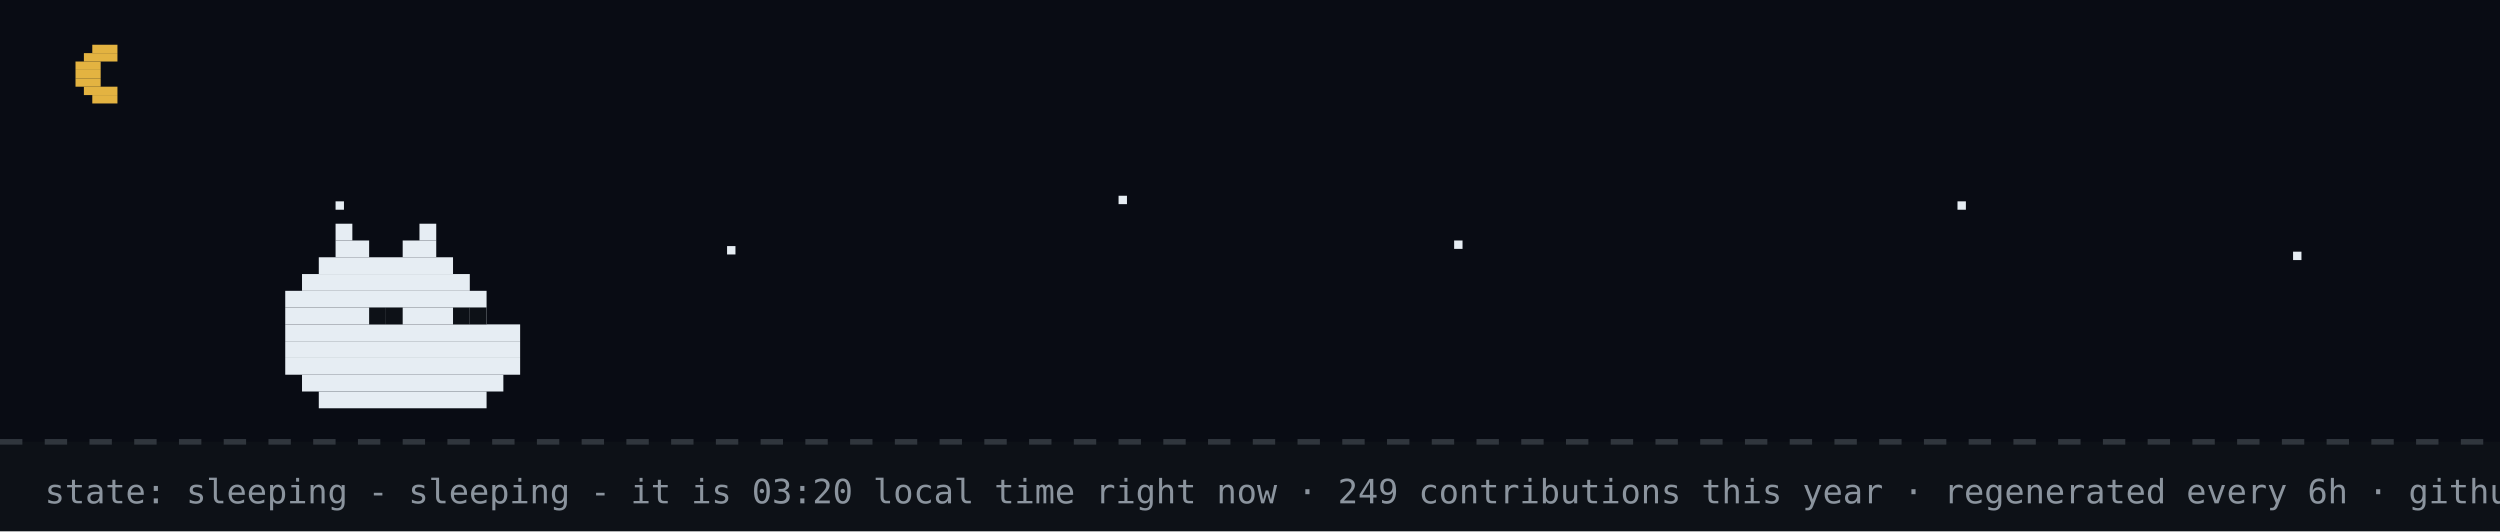
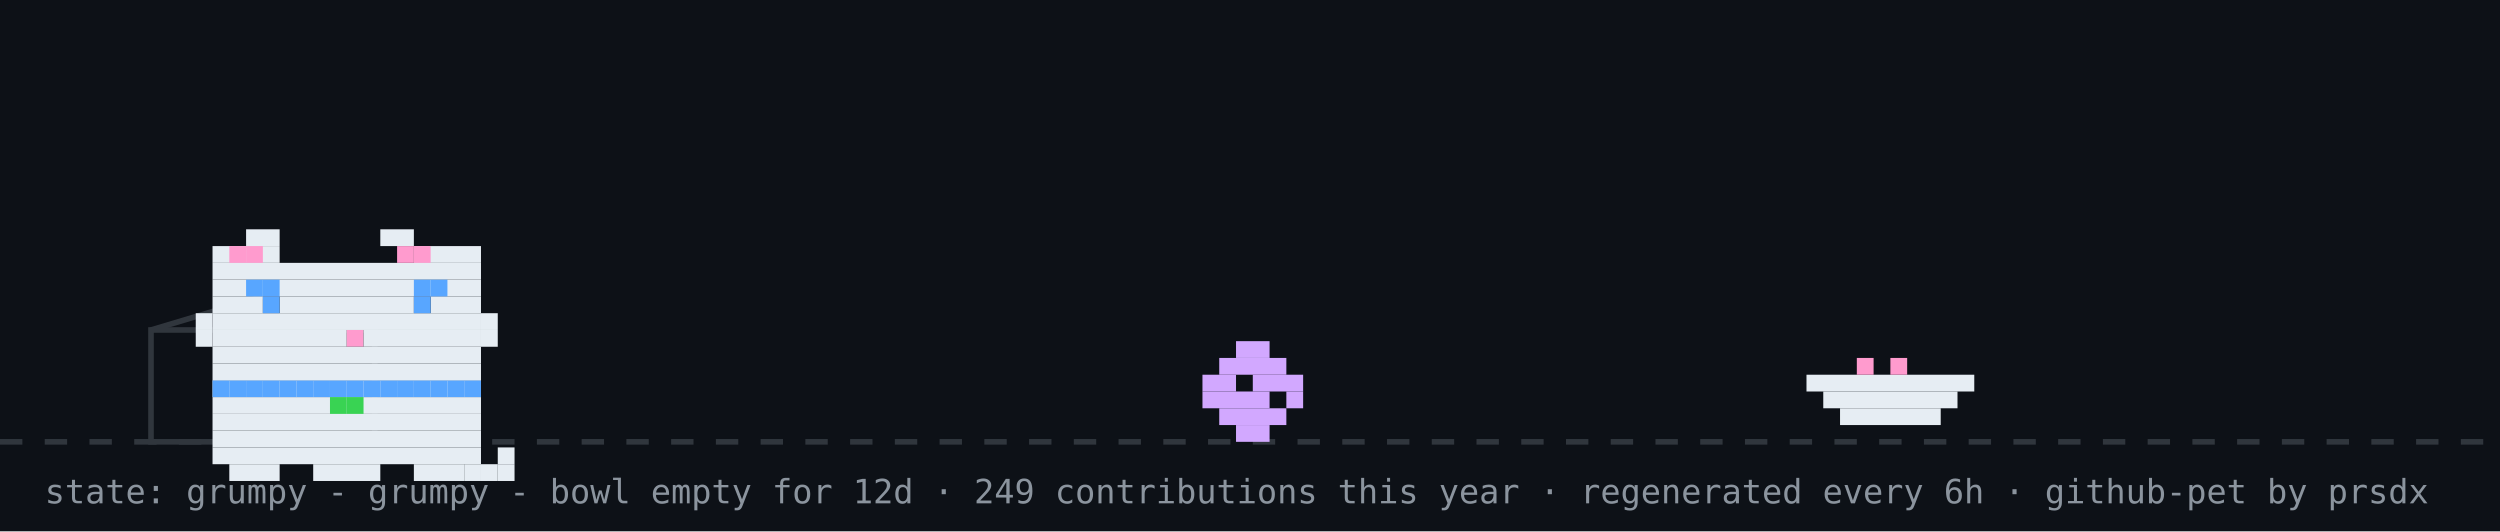
- <svg xmlns="http://www.w3.org/2000/svg" width="894" height="190" viewBox="0 0 894 190" role="img" aria-label="github pet: sleeping">
+ <svg xmlns="http://www.w3.org/2000/svg" width="894" height="190" viewBox="0 0 894 190" role="img" aria-label="github pet: grumpy">
  <rect width="894" height="190" fill="#0d1117" />
-   <rect width="894" height="158" fill="#02060f" opacity="0.4" />
-   <rect x="33" y="16" width="9" height="3" fill="#e3b341" />
-   <rect x="30" y="19" width="12" height="3" fill="#e3b341" />
-   <rect x="27" y="22" width="9" height="3" fill="#e3b341" />
-   <rect x="27" y="25" width="9" height="3" fill="#e3b341" />
-   <rect x="27" y="28" width="9" height="3" fill="#e3b341" />
-   <rect x="30" y="31" width="12" height="3" fill="#e3b341" />
-   <rect x="33" y="34" width="9" height="3" fill="#e3b341" />
-   <rect x="120" y="72" width="3" height="3" fill="#e6edf3">
-     <animate attributeName="opacity" values="1;0.2;1" dur="2.2s" begin="0s" repeatCount="indefinite" />
-   </rect>
-   <rect x="260" y="88" width="3" height="3" fill="#e6edf3">
-     <animate attributeName="opacity" values="1;0.2;1" dur="2.2s" begin="0.7s" repeatCount="indefinite" />
-   </rect>
-   <rect x="400" y="70" width="3" height="3" fill="#e6edf3">
-     <animate attributeName="opacity" values="1;0.2;1" dur="2.2s" begin="1.3s" repeatCount="indefinite" />
-   </rect>
-   <rect x="520" y="86" width="3" height="3" fill="#e6edf3">
-     <animate attributeName="opacity" values="1;0.2;1" dur="2.2s" begin="0.4s" repeatCount="indefinite" />
-   </rect>
-   <rect x="700" y="72" width="3" height="3" fill="#e6edf3">
-     <animate attributeName="opacity" values="1;0.2;1" dur="2.2s" begin="1.7s" repeatCount="indefinite" />
-   </rect>
-   <rect x="820" y="90" width="3" height="3" fill="#e6edf3">
-     <animate attributeName="opacity" values="1;0.2;1" dur="2.2s" begin="1s" repeatCount="indefinite" />
-   </rect>
  <line x1="0" y1="158" x2="894" y2="158" stroke="#30363d" stroke-width="2" stroke-dasharray="8 8" />
-   <rect x="120" y="80" width="6" height="6" fill="#e6edf3" />
-   <rect x="150" y="80" width="6" height="6" fill="#e6edf3" />
-   <rect x="120" y="86" width="12" height="6" fill="#e6edf3" />
-   <rect x="144" y="86" width="12" height="6" fill="#e6edf3" />
-   <rect x="114" y="92" width="48" height="6" fill="#e6edf3" />
-   <rect x="108" y="98" width="60" height="6" fill="#e6edf3" />
-   <rect x="102" y="104" width="72" height="6" fill="#e6edf3" />
-   <rect x="102" y="110" width="72" height="6" fill="#e6edf3" />
-   <rect x="102" y="116" width="84" height="6" fill="#e6edf3" />
-   <rect x="102" y="122" width="84" height="6" fill="#e6edf3" />
-   <rect x="102" y="128" width="84" height="6" fill="#e6edf3" />
-   <rect x="108" y="134" width="72" height="6" fill="#e6edf3" />
-   <rect x="114" y="140" width="60" height="6" fill="#e6edf3" />
-   <rect x="132" y="110" width="6" height="6" fill="#0d1117" />
-   <rect x="138" y="110" width="6" height="6" fill="#0d1117" />
-   <rect x="162" y="110" width="6" height="6" fill="#0d1117" />
-   <rect x="168" y="110" width="6" height="6" fill="#0d1117" />
-   <text x="170" y="80" font-family="monospace" font-size="12" fill="#58a6ff" opacity="0">z<animateTransform attributeName="transform" type="translate" values="0 0;8 -26" dur="3s" begin="0s" repeatCount="indefinite" />
-     <animate attributeName="opacity" values="0;1;1;0" keyTimes="0;0.25;0.75;1" dur="3s" begin="0s" repeatCount="indefinite" />
-   </text>
-   <text x="184" y="80" font-family="monospace" font-size="15" fill="#58a6ff" opacity="0">z<animateTransform attributeName="transform" type="translate" values="0 0;8 -26" dur="3s" begin="1s" repeatCount="indefinite" />
-     <animate attributeName="opacity" values="0;1;1;0" keyTimes="0;0.25;0.75;1" dur="3s" begin="1s" repeatCount="indefinite" />
-   </text>
-   <text x="200" y="80" font-family="monospace" font-size="18" fill="#58a6ff" opacity="0">z<animateTransform attributeName="transform" type="translate" values="0 0;8 -26" dur="3s" begin="2s" repeatCount="indefinite" />
-     <animate attributeName="opacity" values="0;1;1;0" keyTimes="0;0.25;0.75;1" dur="3s" begin="2s" repeatCount="indefinite" />
-   </text>
-   <text x="16" y="180" font-family="monospace" font-size="12" fill="#8b949e">state: sleeping - sleeping - it is 03:20 local time right now · 249 contributions this year · regenerated every 6h · github-pet by prsdx</text>
+   <rect x="54" y="118" width="80" height="40" fill="none" stroke="#30363d" stroke-width="2" />
+   <line x1="54" y1="118" x2="94" y2="106" stroke="#30363d" stroke-width="2" />
+   <g transform="translate(430,0)">
+     <g>
+       <animateTransform attributeName="transform" type="translate" values="0 0;0 0;52 -10;52 0;52 0;0 0" keyTimes="0;0.660;0.690;0.780;0.860;1" dur="32s" begin="0s" repeatCount="indefinite" />
+       <rect x="12" y="122" width="12" height="6" fill="#d2a8ff" />
+       <rect x="6" y="128" width="24" height="6" fill="#d2a8ff" />
+       <rect x="0" y="134" width="12" height="6" fill="#d2a8ff" />
+       <rect x="18" y="134" width="18" height="6" fill="#d2a8ff" />
+       <rect x="0" y="140" width="24" height="6" fill="#d2a8ff" />
+       <rect x="30" y="140" width="6" height="6" fill="#d2a8ff" />
+       <rect x="6" y="146" width="24" height="6" fill="#d2a8ff" />
+       <rect x="12" y="152" width="12" height="6" fill="#d2a8ff" />
+     </g>
+   </g>
+   <rect x="646" y="134" width="60" height="6" fill="#e6edf3" />
+   <rect x="652" y="140" width="48" height="6" fill="#e6edf3" />
+   <rect x="658" y="146" width="36" height="6" fill="#e6edf3" />
+   <rect x="664" y="128" width="6" height="6" fill="#ff9bce" />
+   <rect x="676" y="128" width="6" height="6" fill="#ff9bce" />
+   <g transform="translate(64,14)">
+     <rect x="12" y="122" width="96" height="6" fill="#e6edf3" />
+     <rect x="12" y="128" width="96" height="6" fill="#e6edf3" />
+     <rect x="12" y="134" width="96" height="6" fill="#e6edf3" />
+     <rect x="12" y="140" width="96" height="6" fill="#e6edf3" />
+     <rect x="12" y="146" width="96" height="6" fill="#e6edf3" />
+     <rect x="18" y="152" width="18" height="6" fill="#e6edf3" />
+     <rect x="48" y="152" width="24" height="6" fill="#e6edf3" />
+     <rect x="84" y="152" width="18" height="6" fill="#e6edf3" />
+     <rect x="12" y="122" width="6" height="6" fill="#58a6ff" />
+     <rect x="18" y="122" width="6" height="6" fill="#58a6ff" />
+     <rect x="24" y="122" width="6" height="6" fill="#58a6ff" />
+     <rect x="30" y="122" width="6" height="6" fill="#58a6ff" />
+     <rect x="36" y="122" width="6" height="6" fill="#58a6ff" />
+     <rect x="42" y="122" width="6" height="6" fill="#58a6ff" />
+     <rect x="48" y="122" width="6" height="6" fill="#58a6ff" />
+     <rect x="54" y="122" width="6" height="6" fill="#58a6ff" />
+     <rect x="60" y="122" width="6" height="6" fill="#58a6ff" />
+     <rect x="66" y="122" width="6" height="6" fill="#58a6ff" />
+     <rect x="72" y="122" width="6" height="6" fill="#58a6ff" />
+     <rect x="78" y="122" width="6" height="6" fill="#58a6ff" />
+     <rect x="84" y="122" width="6" height="6" fill="#58a6ff" />
+     <rect x="90" y="122" width="6" height="6" fill="#58a6ff" />
+     <rect x="96" y="122" width="6" height="6" fill="#58a6ff" />
+     <rect x="102" y="122" width="6" height="6" fill="#58a6ff" />
+     <rect x="54" y="128" width="6" height="6" fill="#39d353" />
+     <rect x="60" y="128" width="6" height="6" fill="#39d353" />
+     <g>
+       <animate attributeName="opacity" values="1;0;1" keyTimes="0;0.5;1" calcMode="discrete" dur="3.2s" repeatCount="indefinite" />
+       <rect x="102" y="152" width="6" height="6" fill="#e6edf3" />
+       <rect x="108" y="152" width="6" height="6" fill="#e6edf3" />
+       <rect x="114" y="152" width="6" height="6" fill="#e6edf3" />
+       <rect x="114" y="146" width="6" height="6" fill="#e6edf3" />
+     </g>
+     <g opacity="0">
+       <animate attributeName="opacity" values="0;1;0" keyTimes="0;0.5;1" calcMode="discrete" dur="3.2s" repeatCount="indefinite" />
+       <rect x="114" y="152" width="6" height="6" fill="#e6edf3" />
+       <rect x="114" y="146" width="6" height="6" fill="#e6edf3" />
+       <rect x="114" y="140" width="6" height="6" fill="#e6edf3" />
+       <rect x="108" y="140" width="6" height="6" fill="#e6edf3" />
+     </g>
+     <g>
+       <rect x="24" y="68" width="12" height="6" fill="#e6edf3" />
+       <rect x="72" y="68" width="12" height="6" fill="#e6edf3" />
+       <rect x="12" y="74" width="24" height="6" fill="#e6edf3" />
+       <rect x="84" y="74" width="24" height="6" fill="#e6edf3" />
+       <rect x="12" y="80" width="96" height="6" fill="#e6edf3" />
+       <rect x="12" y="86" width="96" height="6" fill="#e6edf3" />
+       <rect x="12" y="92" width="18" height="6" fill="#e6edf3" />
+       <rect x="36" y="92" width="48" height="6" fill="#e6edf3" />
+       <rect x="90" y="92" width="18" height="6" fill="#e6edf3" />
+       <rect x="12" y="98" width="96" height="6" fill="#e6edf3" />
+       <rect x="12" y="104" width="48" height="6" fill="#e6edf3" />
+       <rect x="60" y="104" width="6" height="6" fill="#ff9bce" />
+       <rect x="66" y="104" width="42" height="6" fill="#e6edf3" />
+       <rect x="12" y="110" width="96" height="6" fill="#e6edf3" />
+       <rect x="12" y="116" width="96" height="6" fill="#e6edf3" />
+       <rect x="18" y="74" width="6" height="6" fill="#ff9bce" />
+       <rect x="24" y="74" width="6" height="6" fill="#ff9bce" />
+       <rect x="78" y="74" width="6" height="6" fill="#ff9bce" />
+       <rect x="84" y="74" width="6" height="6" fill="#ff9bce" />
+       <rect x="6" y="98" width="6" height="6" fill="#e6edf3" />
+       <rect x="6" y="104" width="6" height="6" fill="#e6edf3" />
+       <rect x="108" y="98" width="6" height="6" fill="#e6edf3" />
+       <rect x="108" y="104" width="6" height="6" fill="#e6edf3" />
+       <g>
+         <animate attributeName="opacity" values="1;0;1" keyTimes="0;0.96;1" calcMode="discrete" dur="4.2s" repeatCount="indefinite" />
+         <rect x="30" y="92" width="6" height="6" fill="#58a6ff" />
+         <rect x="84" y="92" width="6" height="6" fill="#58a6ff" />
+       </g>
+       <g opacity="0">
+         <animate attributeName="opacity" values="0;1;0" keyTimes="0;0.96;1" calcMode="discrete" dur="4.2s" repeatCount="indefinite" />
+         <rect x="30" y="92" width="6" height="6" fill="#0d1117" />
+         <rect x="84" y="92" width="6" height="6" fill="#0d1117" />
+       </g>
+       <rect x="24" y="86" width="6" height="6" fill="#58a6ff" />
+       <rect x="30" y="86" width="6" height="6" fill="#58a6ff" />
+       <rect x="84" y="86" width="6" height="6" fill="#58a6ff" />
+       <rect x="90" y="86" width="6" height="6" fill="#58a6ff" />
+     </g>
+   </g>
+   <g opacity="0">
+     <animate attributeName="opacity" values="0;0;1;1;0;0" keyTimes="0;0.07;0.14;0.85;0.96;1" dur="7s" repeatCount="1" fill="freeze" />
+     <rect x="60" y="12" width="380" height="46" rx="10" fill="#30363d" />
+     <polygon points="110,58 130,58 118,74" fill="#30363d" />
+     <text x="76" y="31" font-family="monospace" font-size="13" fill="#e6edf3">good morning! welcome to shubham's corner</text>
+     <text x="76" y="48" font-family="monospace" font-size="12" fill="#8b949e">scroll down for projects + contact</text>
+     <polygon points="230,66 246,66 238,78" fill="#58a6ff">
+       <animateTransform attributeName="transform" type="translate" values="0 0;0 6;0 0" dur="0.8s" repeatCount="indefinite" />
+     </polygon>
+   </g>
+   <g opacity="0">
+     <animate attributeName="opacity" values="0;0;1;1;0;0" keyTimes="0;0.000;0.040;0.183;0.223;1" dur="18s" begin="5s" repeatCount="indefinite" />
+     <rect x="704" y="14" width="174" height="30" rx="9" fill="#30363d" />
+     <polygon points="730,44 748,44 737,54" fill="#30363d" />
+     <text x="715" y="33" font-family="monospace" font-size="12" fill="#e6edf3">hacking on portfolio</text>
+   </g>
+   <g opacity="0">
+     <animate attributeName="opacity" values="0;0;1;1;0;0" keyTimes="0;0.250;0.290;0.433;0.473;1" dur="18s" begin="5s" repeatCount="indefinite" />
+     <rect x="711.6" y="14" width="166.4" height="30" rx="9" fill="#30363d" />
+     <polygon points="737.6,44 755.6,44 744.6,54" fill="#30363d" />
+     <text x="722.6" y="33" font-family="monospace" font-size="12" fill="#e6edf3">featured projects ↓</text>
+   </g>
+   <g opacity="0">
+     <animate attributeName="opacity" values="0;0;1;1;0;0" keyTimes="0;0.500;0.540;0.683;0.723;1" dur="18s" begin="5s" repeatCount="indefinite" />
+     <rect x="696.4" y="14" width="181.6" height="30" rx="9" fill="#30363d" />
+     <polygon points="722.4,44 740.4,44 729.4,54" fill="#30363d" />
+     <text x="707.4" y="33" font-family="monospace" font-size="12" fill="#e6edf3">live stats + graphs ↓</text>
+   </g>
+   <g opacity="0">
+     <animate attributeName="opacity" values="0;0;1;1;0;0" keyTimes="0;0.750;0.790;0.933;0.973;1" dur="18s" begin="5s" repeatCount="indefinite" />
+     <rect x="650.8" y="14" width="227.2" height="30" rx="9" fill="#30363d" />
+     <polygon points="676.8,44 694.8,44 683.8,54" fill="#30363d" />
+     <text x="661.8" y="33" font-family="monospace" font-size="12" fill="#e6edf3">say hi: prsdx.dev@gmail.com</text>
+   </g>
+   <text x="16" y="180" font-family="monospace" font-size="12" fill="#8b949e">state: grumpy - grumpy - bowl empty for 12d · 249 contributions this year · regenerated every 6h · github-pet by prsdx</text>
</svg>
